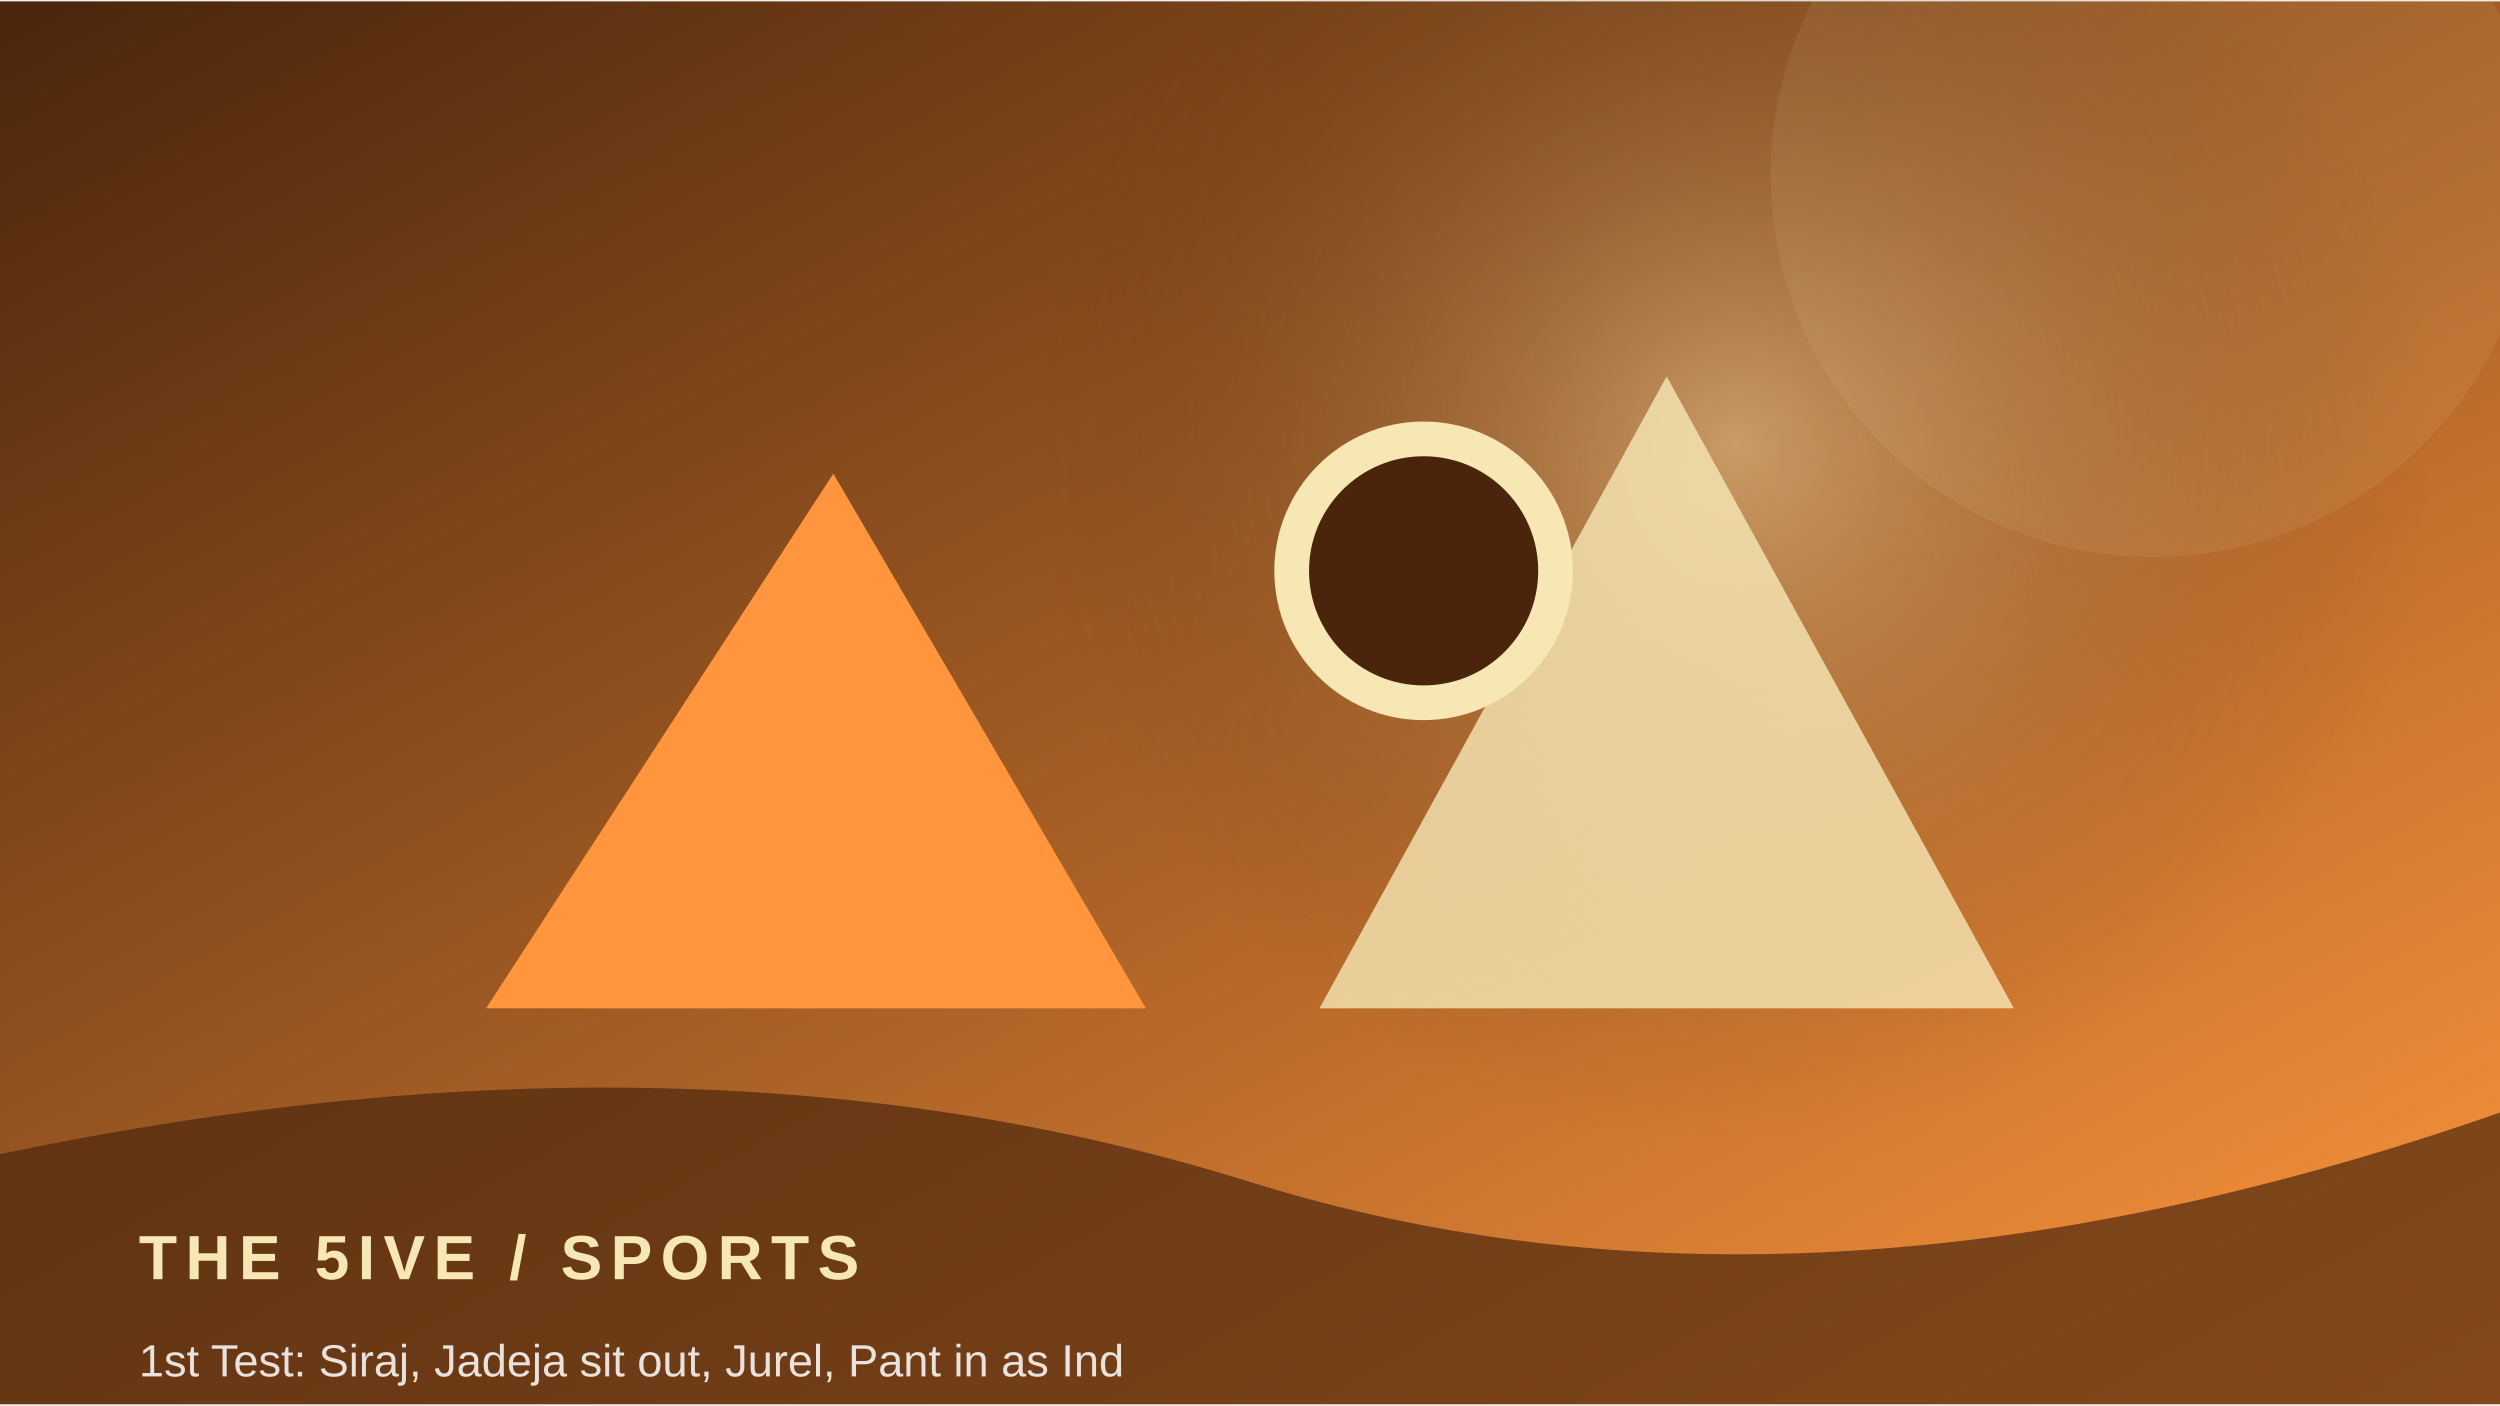
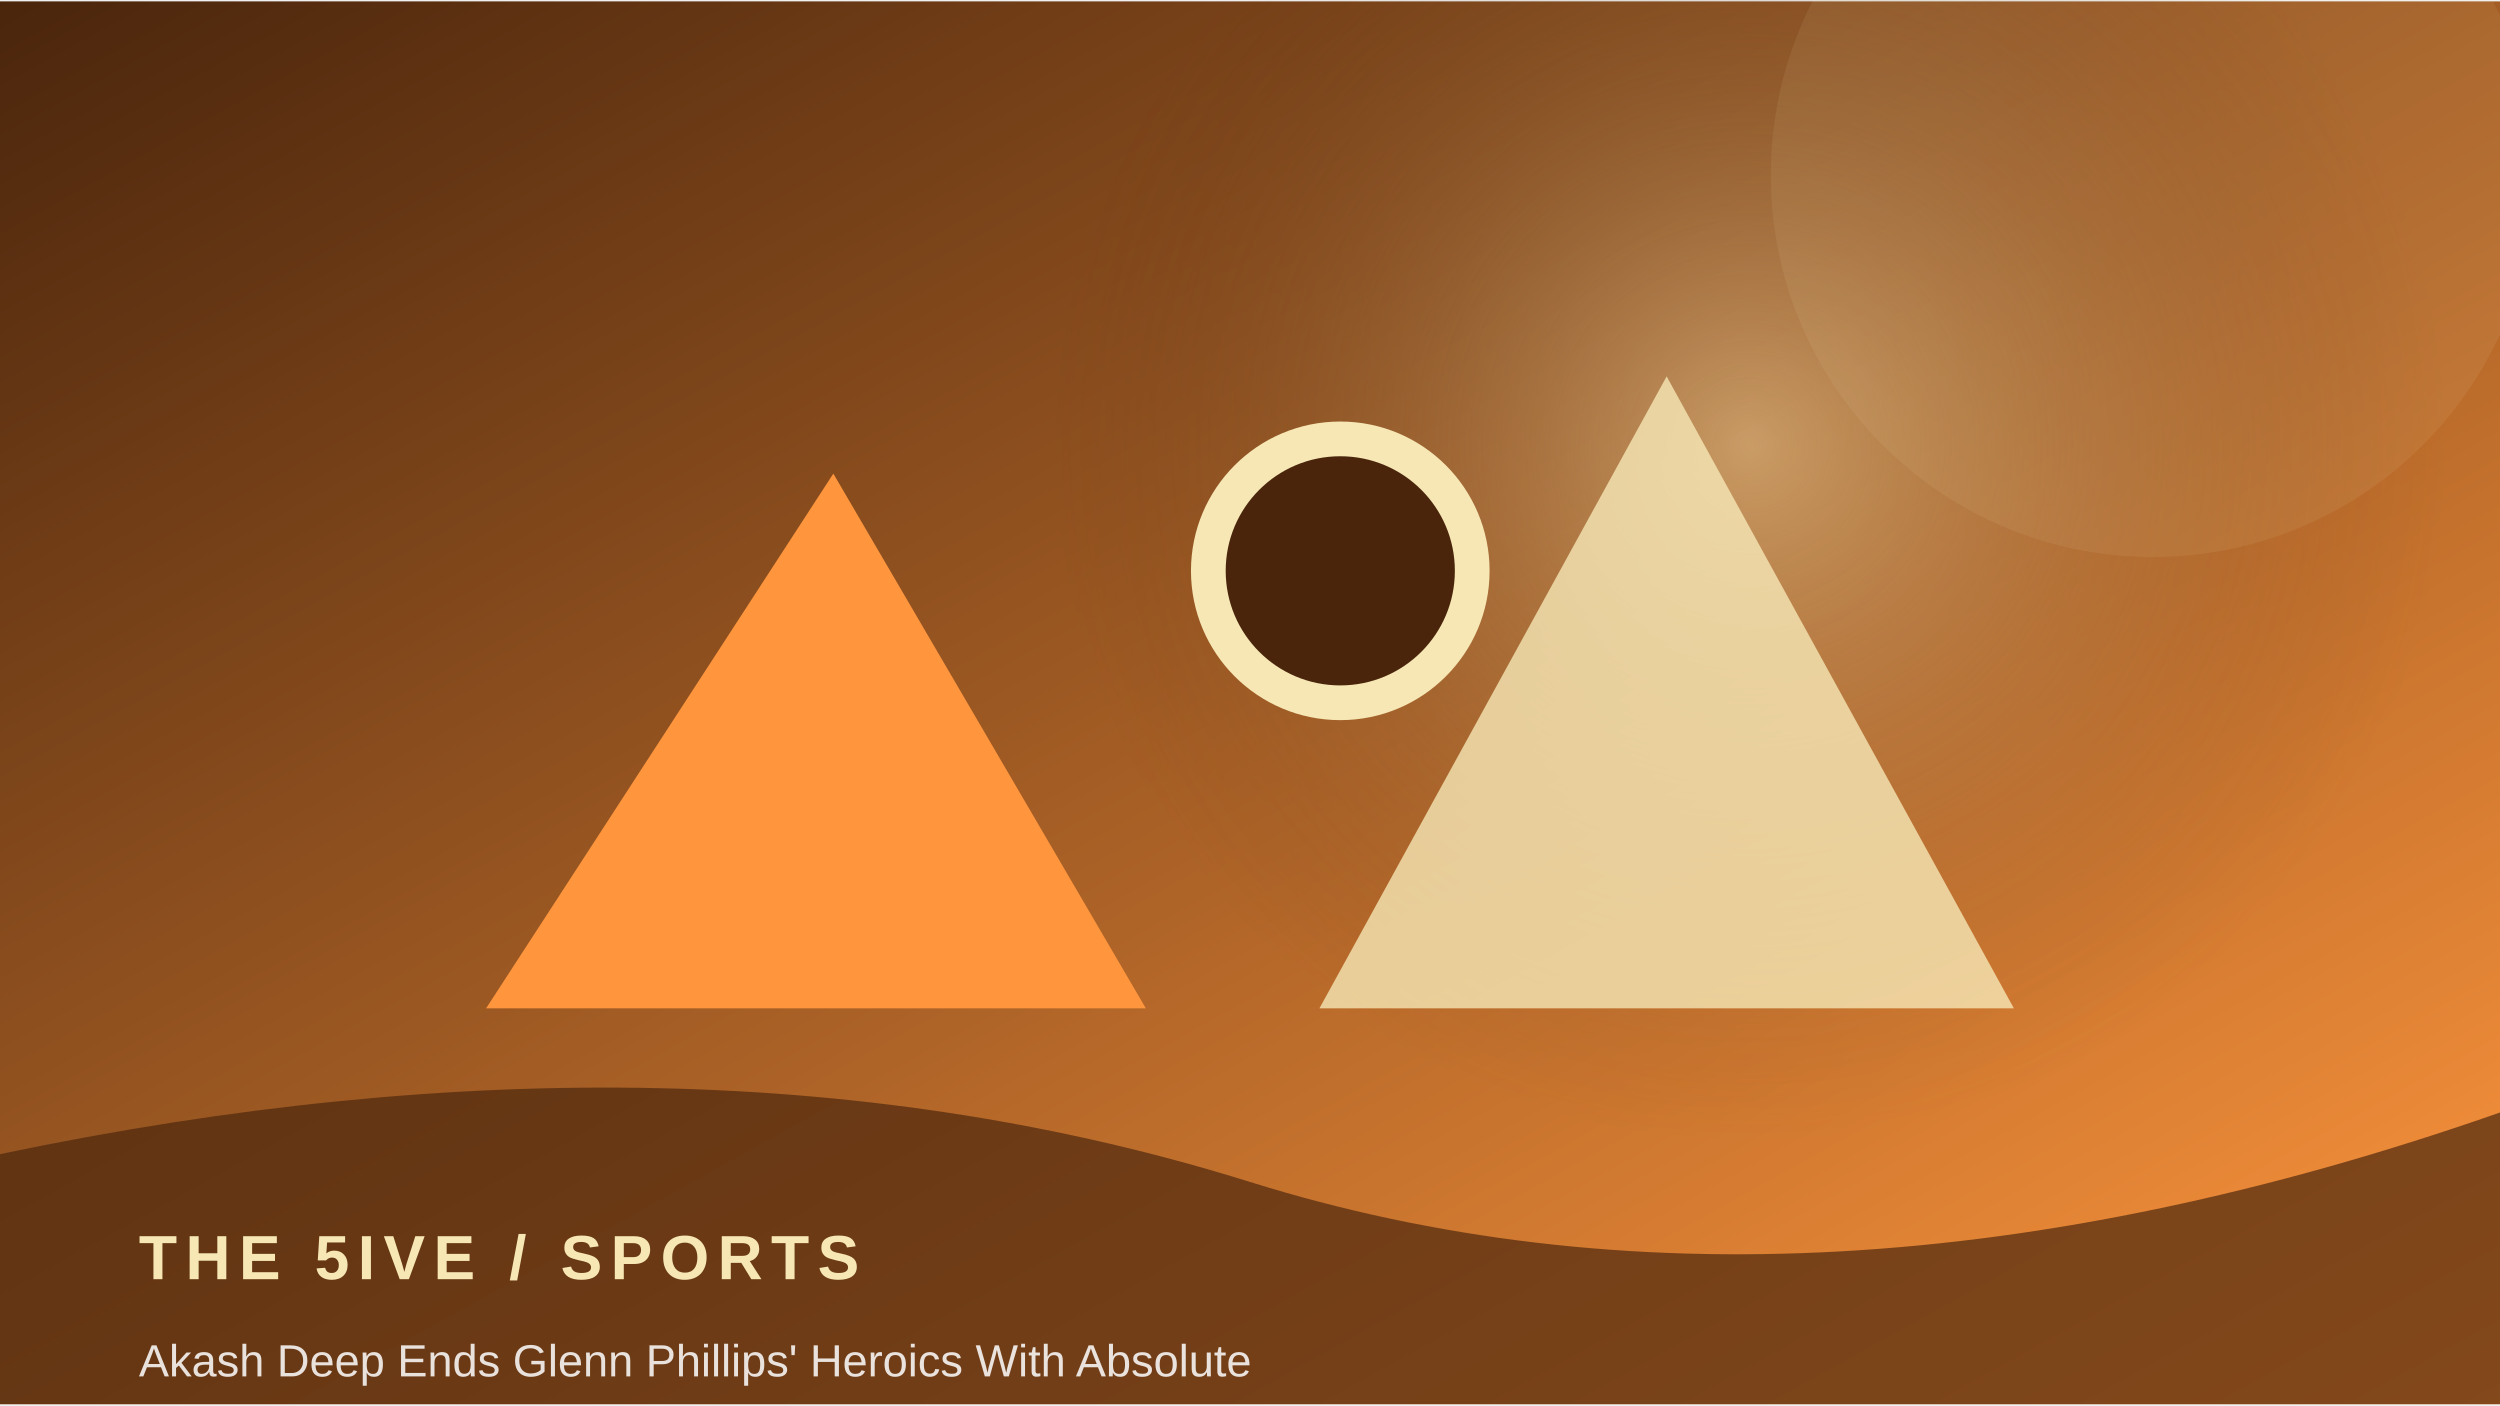
<svg xmlns="http://www.w3.org/2000/svg" width="900" height="506" viewBox="0 0 360 202">
  <defs>
    <linearGradient id="g" x1="0" y1="0" x2="1" y2="1">
      <stop stop-color="#4a250c" />
      <stop offset="1" stop-color="#ff963d" />
    </linearGradient>
    <radialGradient id="r">
      <stop stop-color="#f6e7b5" stop-opacity=".45" />
      <stop offset="1" stop-color="#4a250c" stop-opacity="0" />
    </radialGradient>
  </defs>
  <rect width="360" height="202" fill="url(#g)" />
-   <circle cx="250" cy="64" r="100" fill="url(#r)" />
+   <circle cx="252" cy="64" r="100" fill="url(#r)" />
  <circle cx="310" cy="25" r="55" fill="#f6e7b5" opacity=".08" />
  <path d="M70 145 L120 68 L165 145 Z" fill="#ff963d" />
  <path d="M190 145 L240 54 L290 145 Z" fill="#f6e7b5" opacity=".8" />
-   <circle cx="205" cy="82" r="19" fill="#4a250c" stroke="#f6e7b5" stroke-width="5" />
+   <circle cx="193" cy="82" r="19" fill="#4a250c" stroke="#f6e7b5" stroke-width="5" />
  <path d="M0 166 Q100 145 180 170 T360 160 V202 H0Z" fill="#4a250c" opacity=".68" />
  <text x="20" y="184" font-family="Arial,sans-serif" font-size="9" font-weight="700" letter-spacing="1.2" fill="#f6e7b5">THE 5IVE  /  SPORTS</text>
-   <text x="20" y="198" font-family="Arial,sans-serif" font-size="6.5" fill="#ffffff" opacity=".85">1st Test: Siraj, Jadeja sit out, Jurel, Pant in as Ind</text>
+   <text x="20" y="198" font-family="Arial,sans-serif" font-size="6.5" fill="#ffffff" opacity=".85">Akash Deep Ends Glenn Phillips' Heroics With Absolute </text>
</svg>
